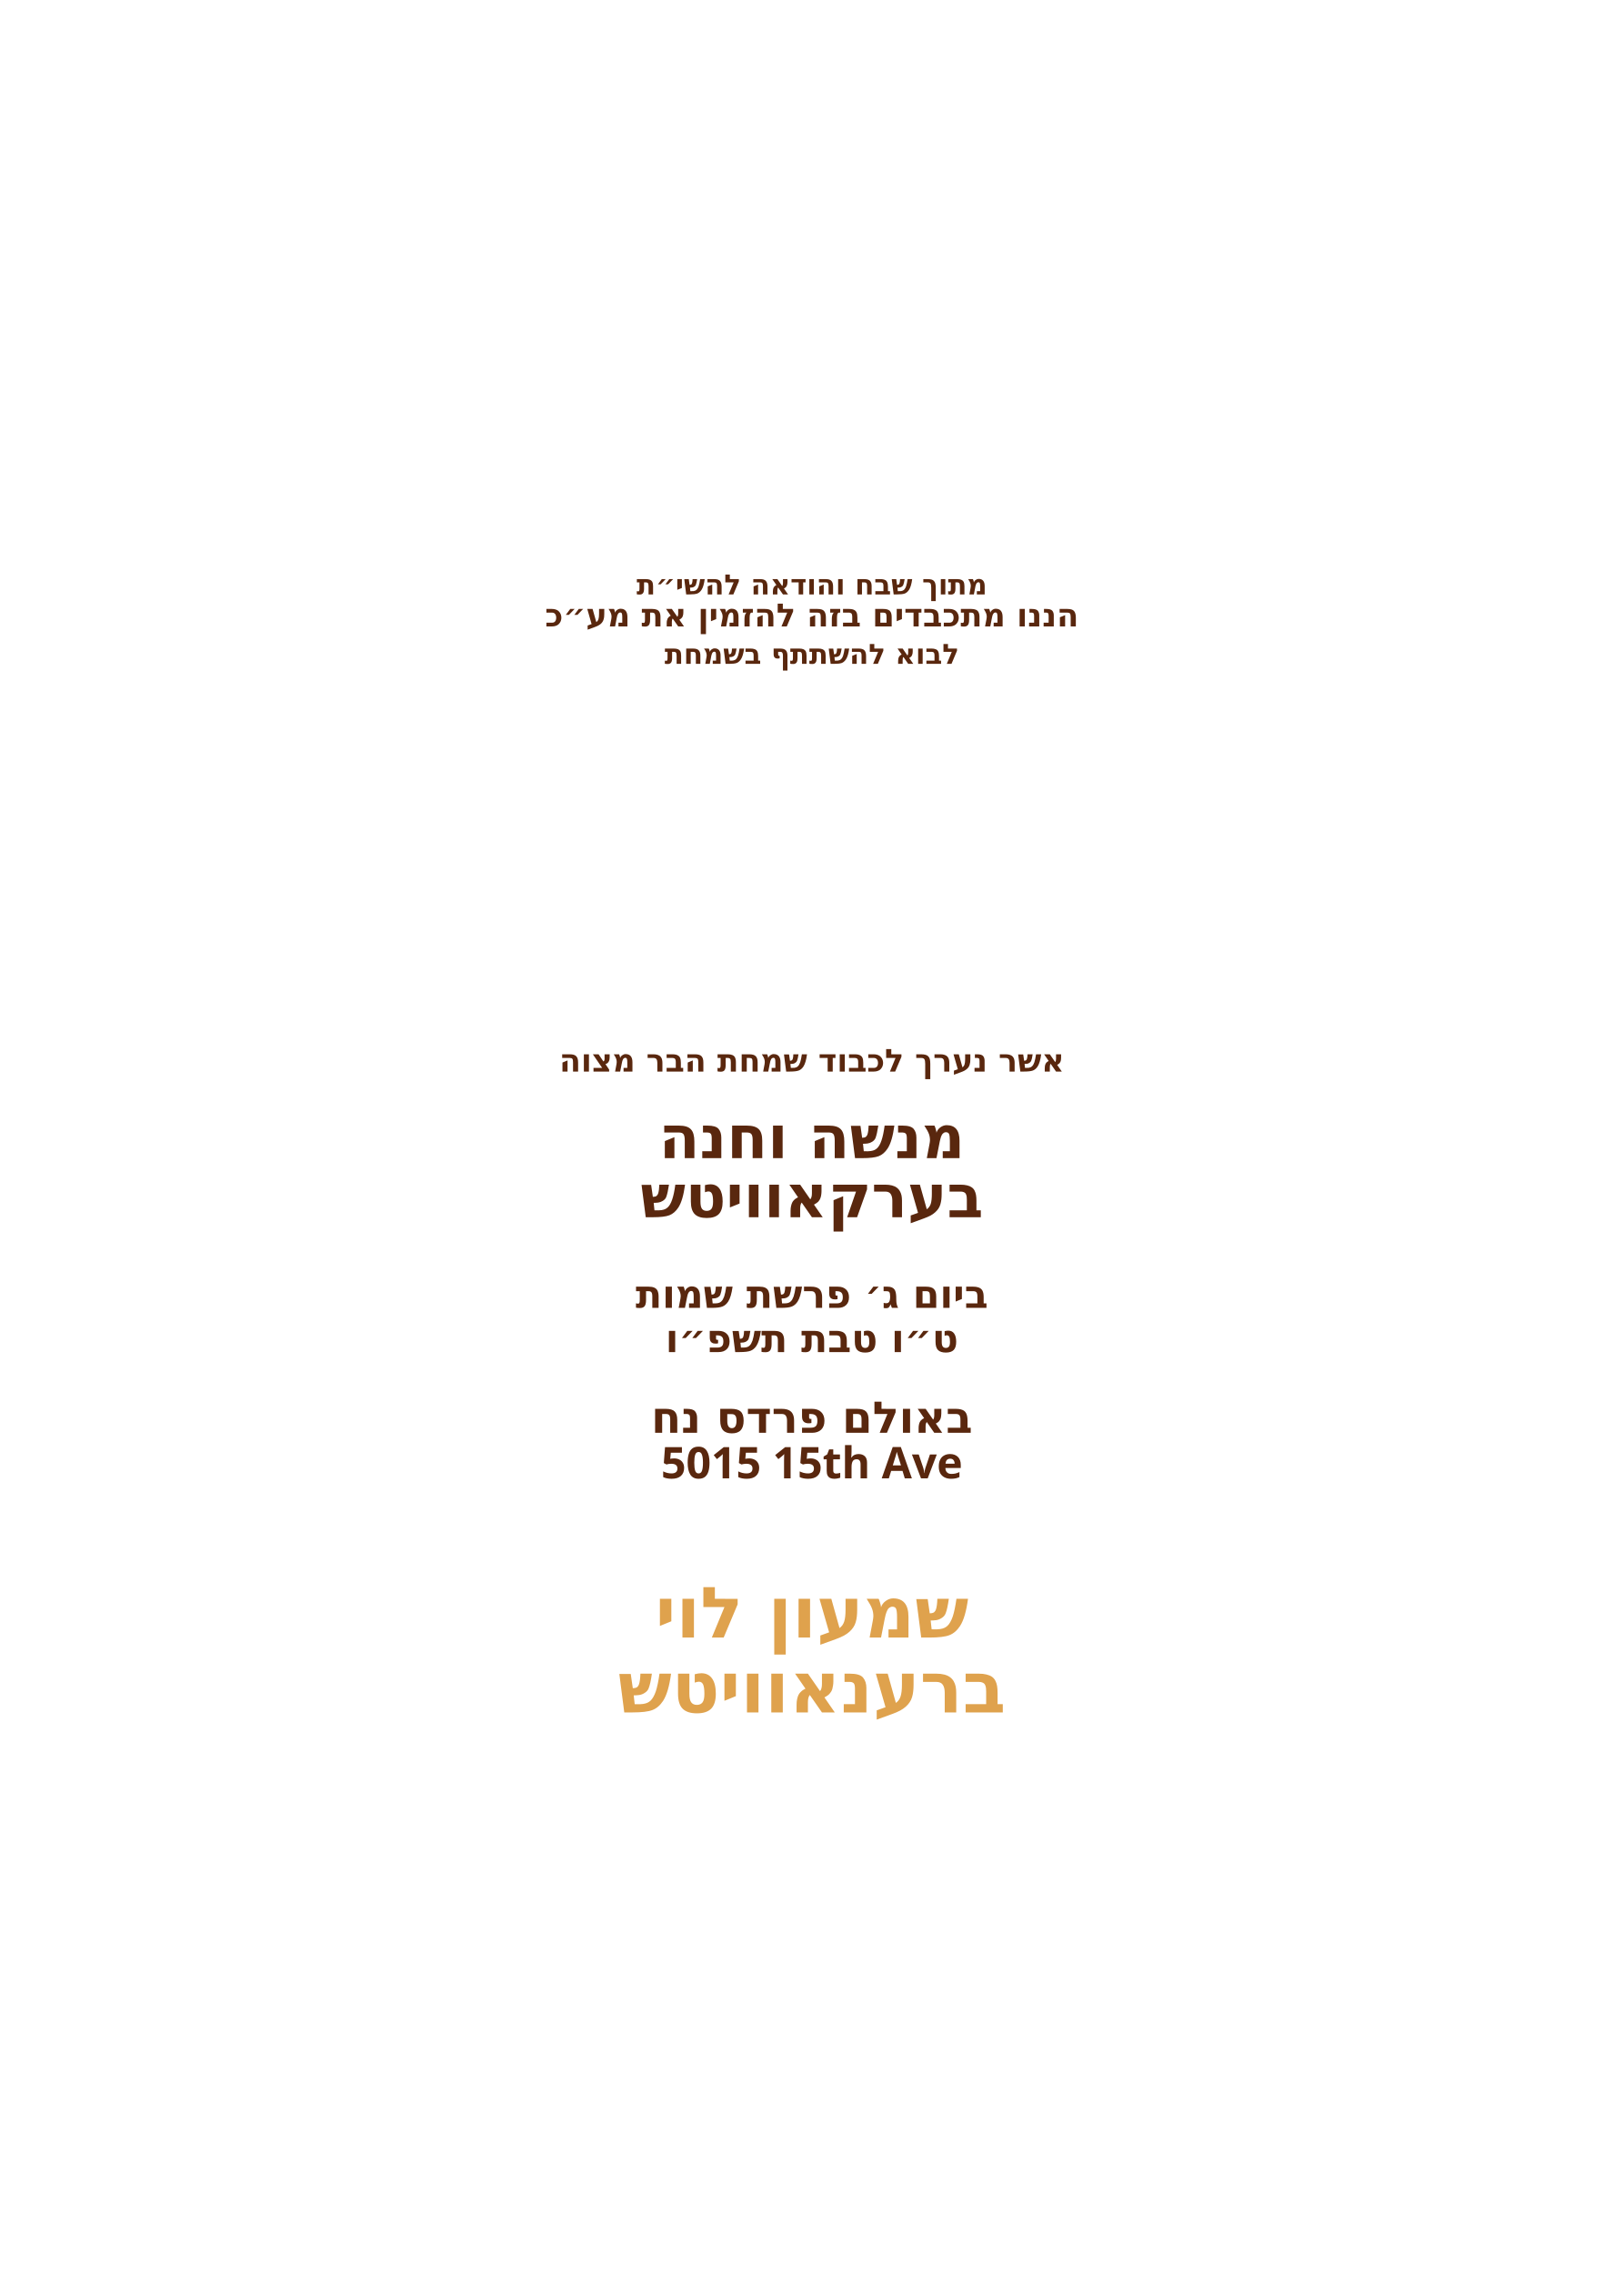
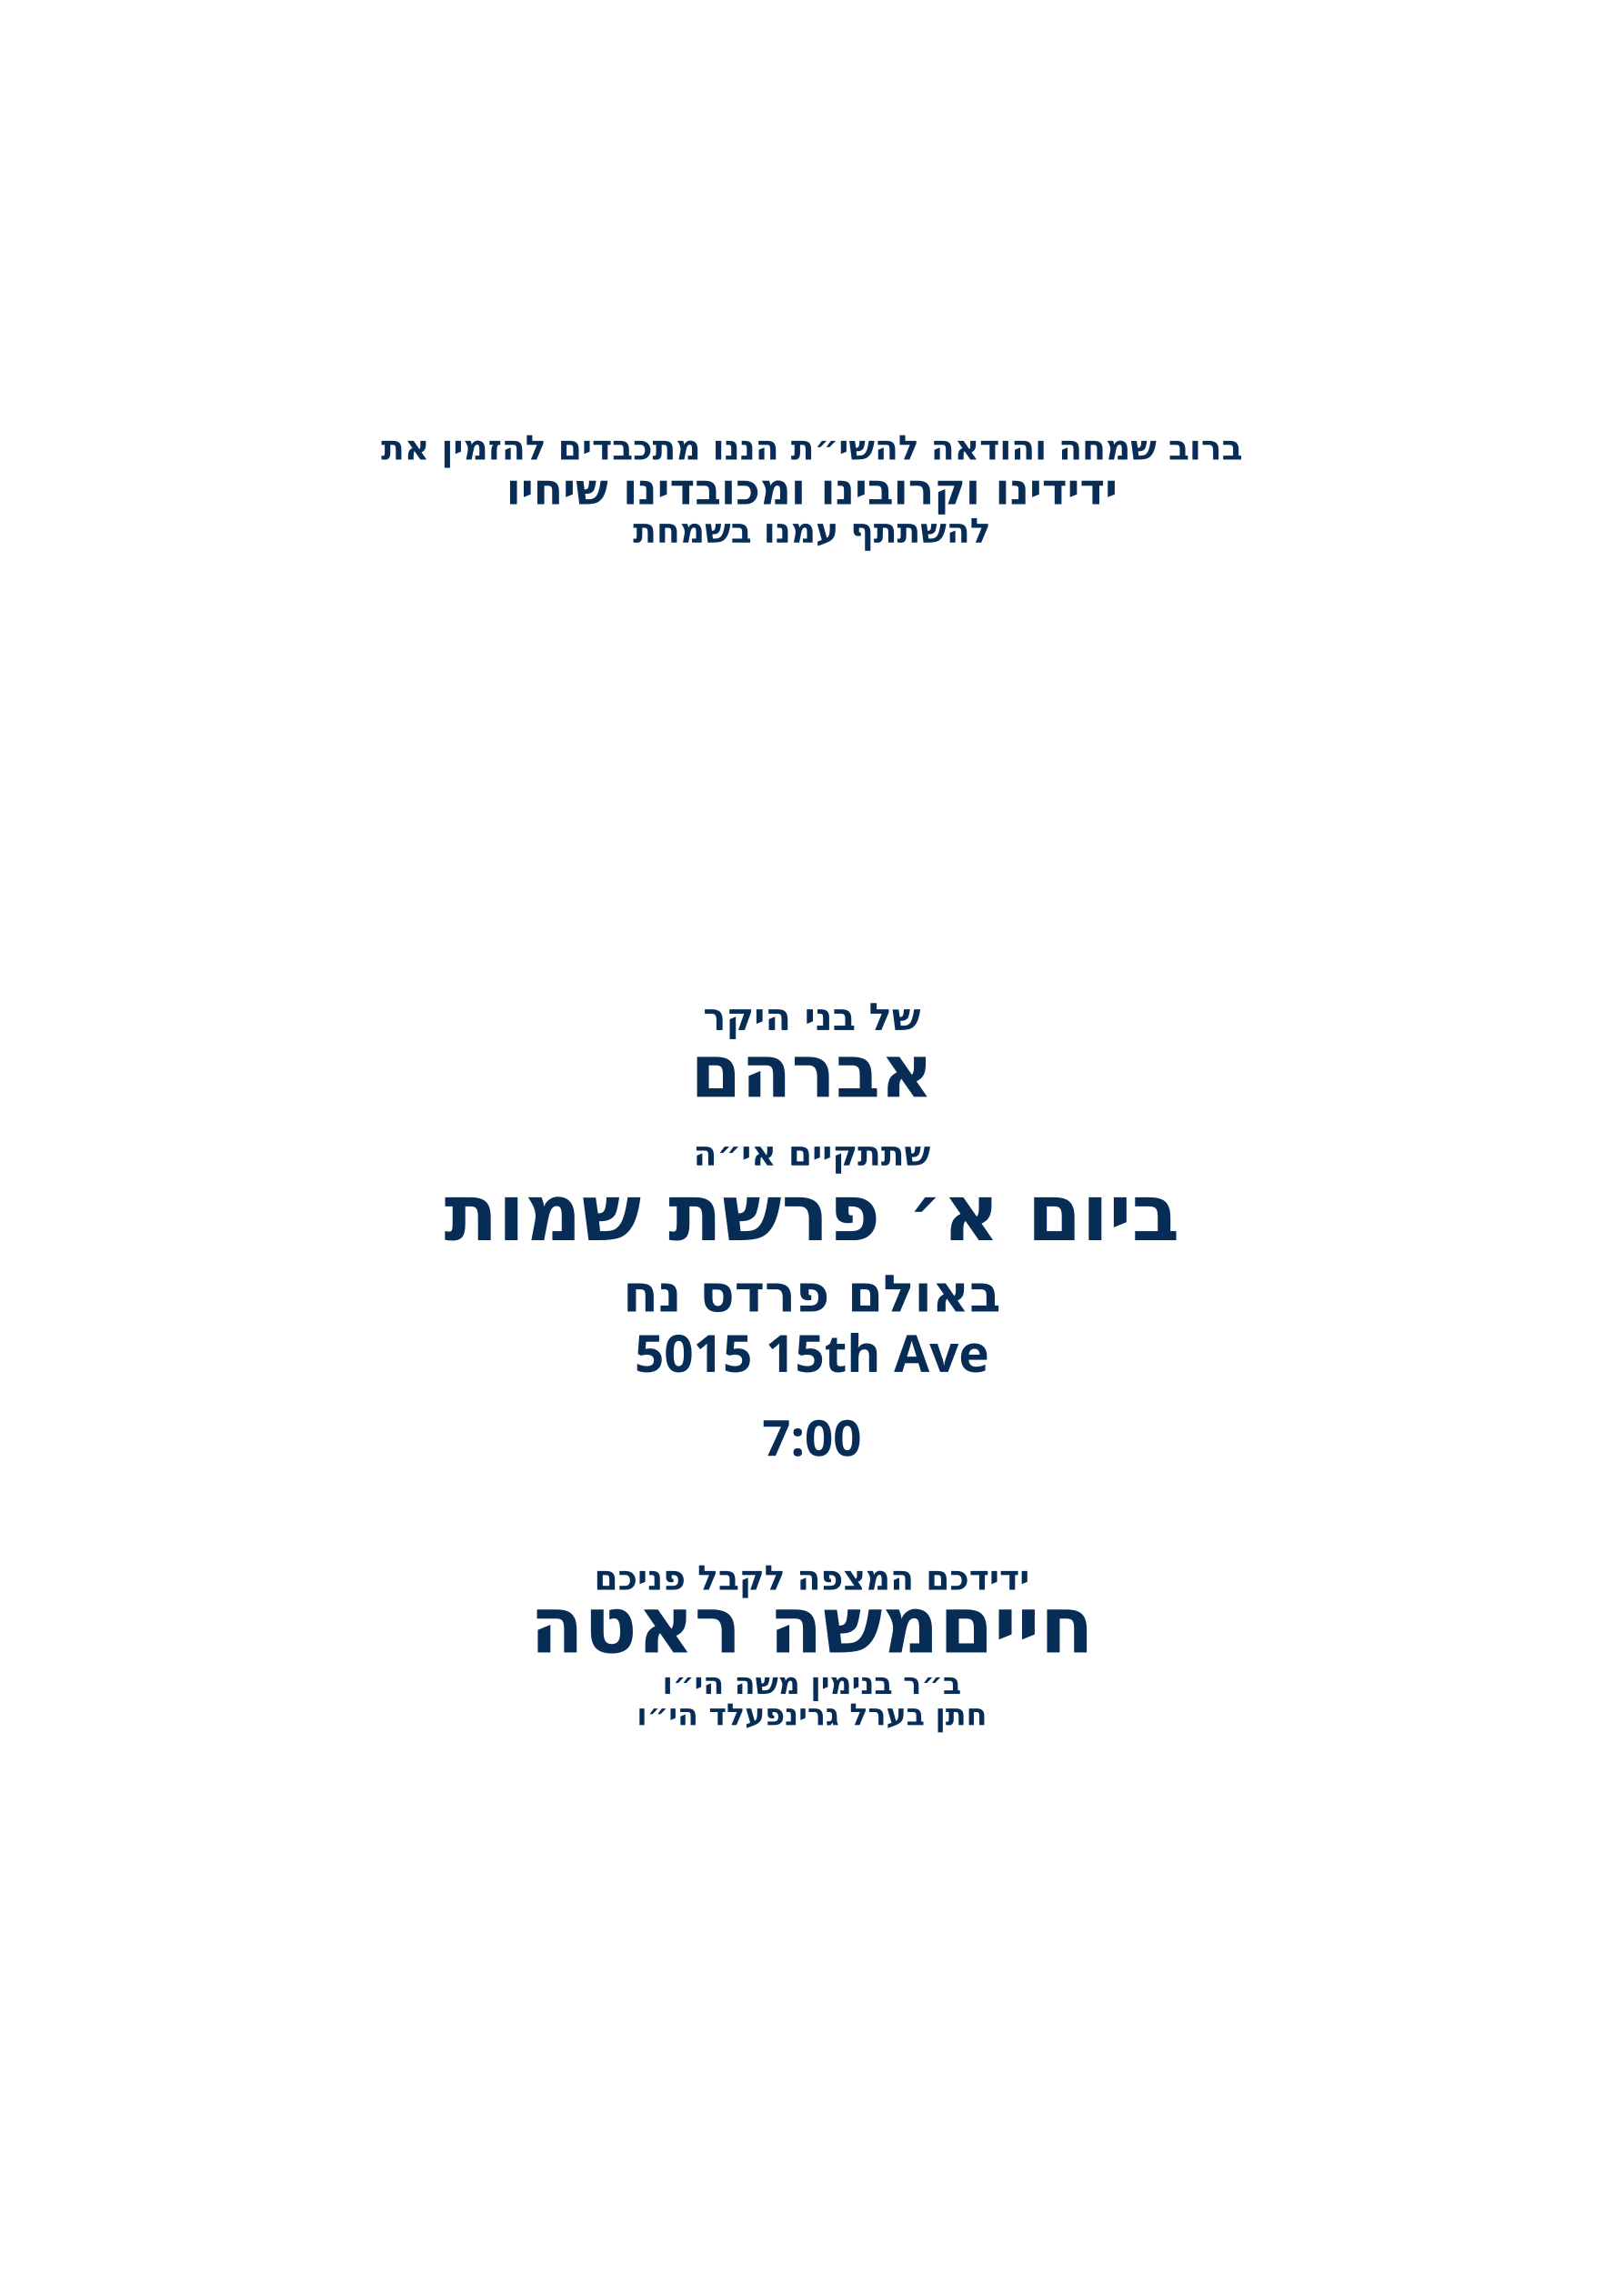
<svg xmlns="http://www.w3.org/2000/svg" id="Layer_1" data-name="Layer 1" viewBox="0 0 360 504">
-   <g id="line_6">
-     <text transform="translate(180 131.8)" fill="#59270e" font-family="Heebo" font-size="6.2" font-weight="700" text-anchor="middle">
-       <tspan x="0" y="0">מתוך שבח והודאה להשי״ת</tspan>
+   <g id="line_1">
+     <text transform="translate(180 101.9)" fill="#072d56" font-family="Heebo" font-weight="800" font-size="7.6" text-anchor="middle">
+       <tspan x="0" y="0">ברוב שמחה והודאה להשי״ת הננו מתכבדים להזמין את</tspan>
+     </text>
+   </g>
+   <g id="line_2">
+     <text transform="translate(180 111.8)" fill="#072d56" font-family="Heebo" font-weight="800" font-size="9.5" text-anchor="middle">
+       <tspan x="0" y="0">ידידינו וקרובינו ומכובדינו שיחיו</tspan>
+     </text>
+   </g>
+   <g id="line_3">
+     <text transform="translate(180 120.3)" fill="#072d56" font-family="Heebo" font-weight="800" font-size="7.6" text-anchor="middle">
+       <tspan x="0" y="0">להשתתף עמנו בשמחת</tspan>
+     </text>
+   </g>
+   <g id="line_4">
+     <text transform="translate(180 228.4)" fill="#072d56" font-family="Heebo" font-weight="800" font-size="8.4" text-anchor="middle">
+       <tspan x="0" y="0">של בני היקר</tspan>
    </text>
  </g>
  <g id="line_5">
-     <text transform="translate(180 138.9)" fill="#59270e" font-family="Heebo" font-size="7.1" font-weight="700" text-anchor="middle">
-       <tspan x="0" y="0">הננו מתכבדים בזה להזמין את מע״כ</tspan>
-     </text>
-   </g>
-   <g id="line_4">
-     <text transform="translate(180 147.2)" fill="#59270e" font-family="Heebo" font-size="6.2" font-weight="700" text-anchor="middle">
-       <tspan x="0" y="0">לבוא להשתתף בשמחת</tspan>
-     </text>
-   </g>
-   <g id="line_3">
-     <text transform="translate(180 237.6)" fill="#59270e" font-family="Heebo" font-size="7" font-weight="600" text-anchor="middle">
-       <tspan x="0" y="0">אשר נערך לכבוד שמחת הבר מצוה</tspan>
-     </text>
-   </g>
-   <g id="line_2">
-     <text transform="translate(180 256.8)" fill="#59270e" font-family="Heebo" font-size="13.2" font-weight="900" text-anchor="middle">
-       <tspan x="0" y="0">מנשה וחנה</tspan>
-     </text>
-   </g>
-   <g id="line_1">
-     <text transform="translate(180 269.9)" fill="#59270e" font-family="Heebo" font-size="13.2" font-weight="900" text-anchor="middle">
-       <tspan x="0" y="0">בערקאוויטש</tspan>
+     <text transform="translate(180 258.4)" fill="#072d56" font-family="Heebo" font-weight="800" font-size="7.6" text-anchor="middle">
+       <tspan x="0" y="0">שתתקיים אי״ה</tspan>
    </text>
  </g>
  <g id="day*">
-     <text transform="translate(180 290)" fill="#59270e" font-family="Heebo" font-size="8.6" font-weight="600" text-anchor="middle">
-       <tspan x="0" y="0">ביום ג׳ פרשת שמות</tspan>
-     </text>
-   </g>
-   <g id="hebrew_date*">
-     <text transform="translate(180 299.8)" fill="#59270e" font-family="Heebo" font-size="8.6" font-weight="600" text-anchor="middle">
-       <tspan x="0" y="0">ט״ו טבת תשפ״ו</tspan>
+     <text transform="translate(180 275)" fill="#072d56" font-family="Heebo" font-weight="800" font-size="17.4" text-anchor="middle">
+       <tspan x="0" y="0">ביום א׳ פרשת שמות</tspan>
    </text>
  </g>
  <g id="location*">
-     <text transform="translate(180 317.7)" fill="#59270e" font-family="Heebo" font-size="9.7" font-weight="600" text-anchor="middle">
+     <text transform="translate(180 290.8)" fill="#072d56" font-family="Heebo" font-weight="800" font-size="11.4" text-anchor="middle">
      <tspan x="0" y="0">באולם פרדס נח</tspan>
    </text>
  </g>
  <g id="address*">
-     <text transform="translate(180 327.8)" fill="#59270e" font-family="Heebo" font-size="9.7" font-weight="600" text-anchor="middle">
+     <text transform="translate(180 304.2)" fill="#072d56" font-family="Heebo" font-weight="800" font-size="11.4" text-anchor="middle">
      <tspan x="0" y="0">5015 15th Ave</tspan>
    </text>
  </g>
-   <g id="host_name*">
-     <text transform="translate(180 363.1)" fill="#dfa24d" font-family="Heebo" font-size="15.7" font-weight="900" text-anchor="middle">
-       <tspan x="0" y="0">שמעון לוי</tspan>
+   <g id="time*">
+     <text transform="translate(180 322.8)" fill="#072d56" font-family="Heebo" font-weight="800" font-size="11" text-anchor="middle">
+       <tspan x="0" y="0">7:00</tspan>
    </text>
  </g>
-   <g id="host_name_2*">
-     <text transform="translate(180 379.7)" fill="#dfa24d" font-family="Heebo" font-size="15.7" font-weight="900" text-anchor="middle">
-       <tspan x="0" y="0">ברענאוויטש</tspan>
+   <g id="greeting">
+     <text transform="translate(180 352.5)" fill="#072d56" font-family="Heebo" font-weight="800" font-size="7.6" text-anchor="middle">
+       <tspan x="0" y="0">ידידכם המצפה לקבל פניכם</tspan>
+     </text>
+   </g>
+   <g id="name_of_boy*">
+     <text transform="translate(180 243.2)" fill="#072d56" font-family="Heebo" font-weight="800" font-size="16.2" text-anchor="middle">
+       <tspan x="0" y="0">אברהם</tspan>
+     </text>
+   </g>
+   <g id="host_name*">
+     <text transform="translate(180 366.4)" fill="#072d56" font-family="Heebo" font-weight="800" font-size="17.4" text-anchor="middle">
+       <tspan x="0" y="0">חייםמשה ראטה</tspan>
+     </text>
+   </g>
+   <g id="father_name_1*">
+     <text transform="translate(180 375.6)" fill="#072d56" font-family="Heebo" font-weight="800" font-size="6.7" text-anchor="middle">
+       <tspan x="0" y="0">ב״ר בנימין משה הי״ו</tspan>
+     </text>
+   </g>
+   <g id="father_name_2*">
+     <text transform="translate(180 382.5)" fill="#072d56" font-family="Heebo" font-weight="800" font-size="6.7" text-anchor="middle">
+       <tspan x="0" y="0">חתן בערל גרינפעלד הי״ו</tspan>
    </text>
  </g>
</svg>
